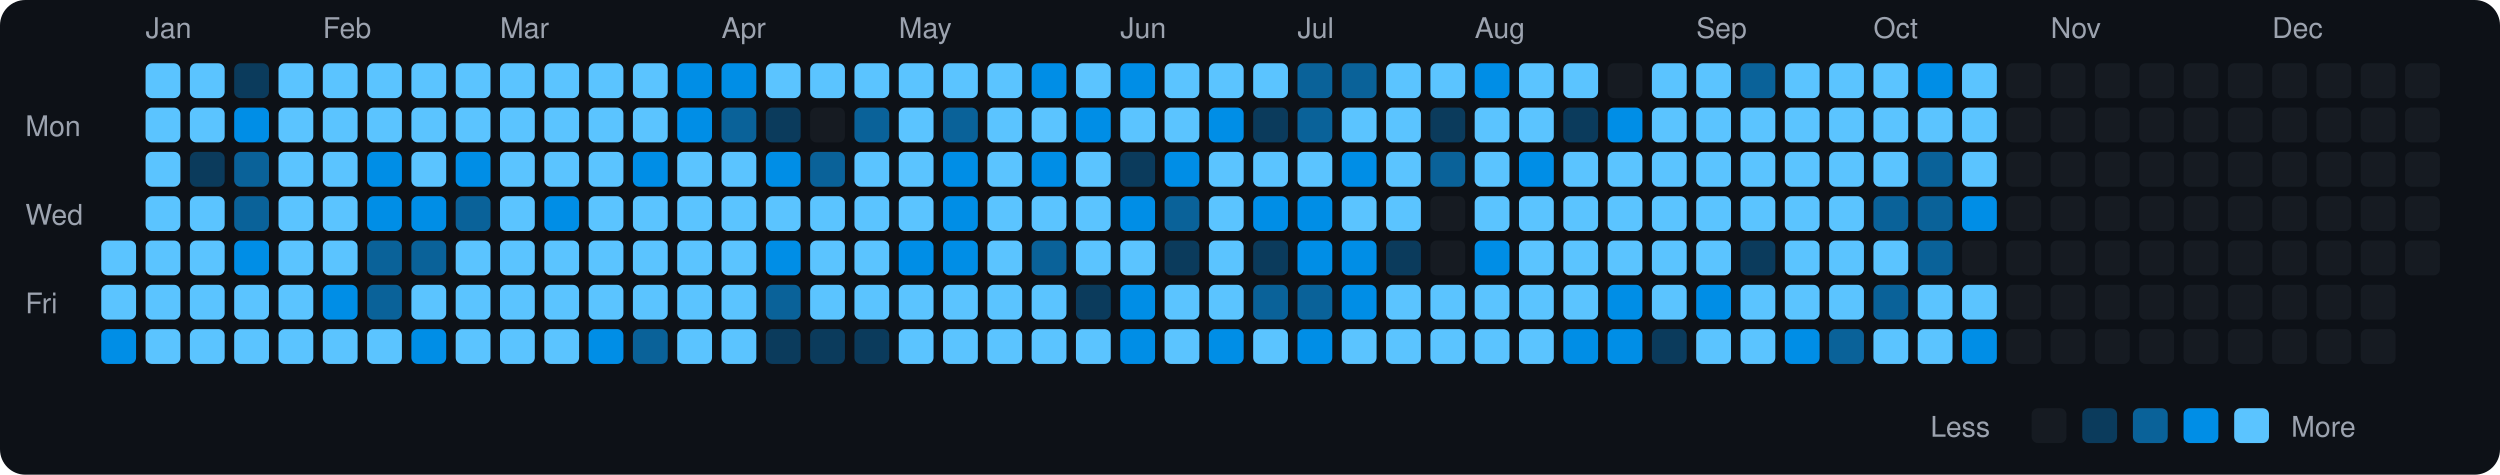
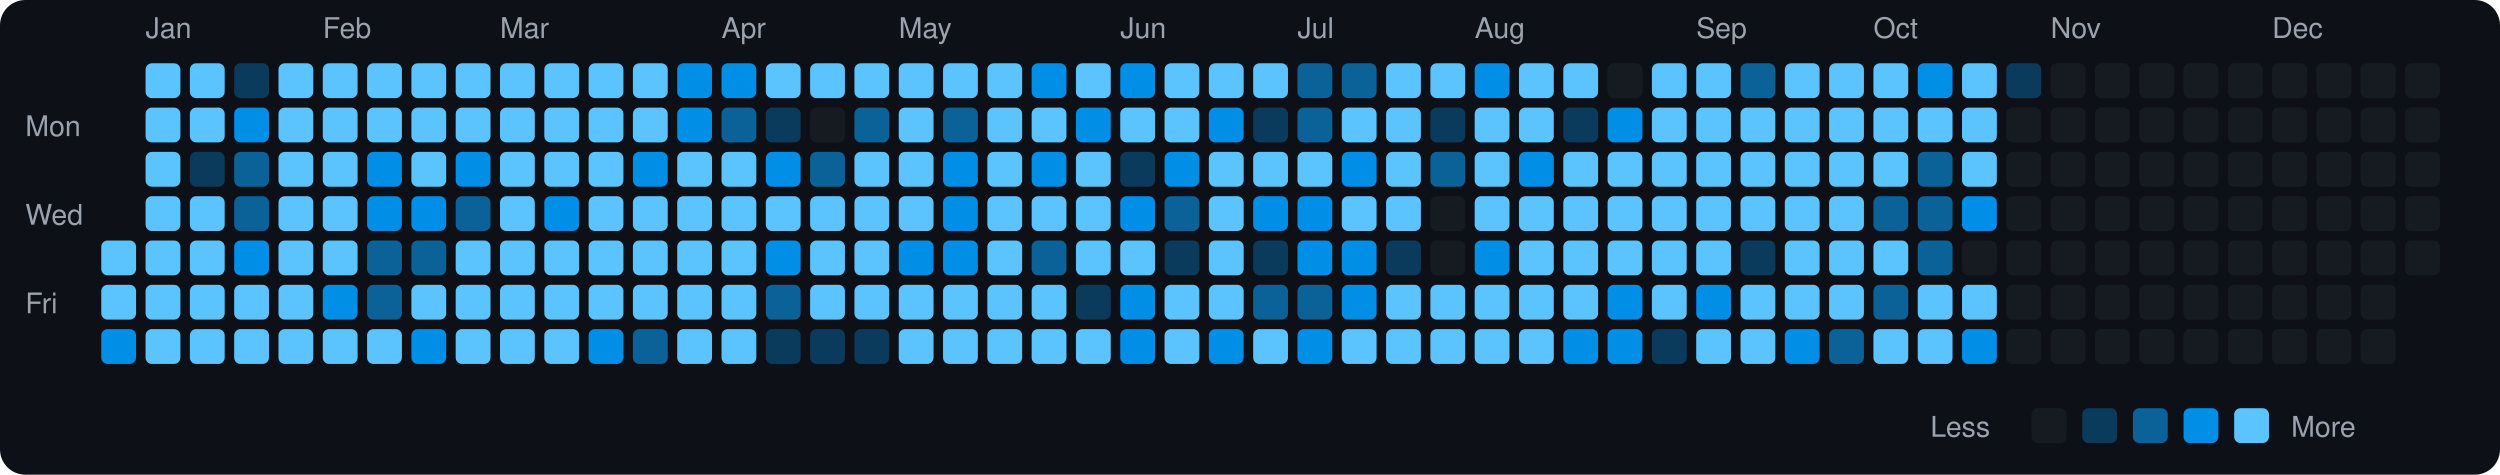
<svg xmlns="http://www.w3.org/2000/svg" viewBox="0 0 790 150" width="790" height="150">
  <rect width="790" height="150" fill="#0d1117" rx="8" ry="8" />
  <text x="8" y="43" fill="#9ca3af" font-size="9" font-family="-apple-system, BlinkMacSystemFont, 'Segoe UI', Helvetica, Arial, sans-serif">Mon</text>
  <text x="8" y="71" fill="#9ca3af" font-size="9" font-family="-apple-system, BlinkMacSystemFont, 'Segoe UI', Helvetica, Arial, sans-serif">Wed</text>
  <text x="8" y="99" fill="#9ca3af" font-size="9" font-family="-apple-system, BlinkMacSystemFont, 'Segoe UI', Helvetica, Arial, sans-serif">Fri</text>
  <rect x="32" y="76" width="11" height="11" rx="2" ry="2" fill="#5bc4ff">
    </rect>
  <rect x="32" y="90" width="11" height="11" rx="2" ry="2" fill="#5bc4ff">
    </rect>
  <rect x="32" y="104" width="11" height="11" rx="2" ry="2" fill="#008ee6">
    </rect>
  <text x="46" y="12" fill="#9ca3af" font-size="9" font-family="-apple-system, BlinkMacSystemFont, 'Segoe UI', Helvetica, Arial, sans-serif">Jan</text>
  <rect x="46" y="20" width="11" height="11" rx="2" ry="2" fill="#5bc4ff">
    </rect>
  <rect x="46" y="34" width="11" height="11" rx="2" ry="2" fill="#5bc4ff">
    </rect>
  <rect x="46" y="48" width="11" height="11" rx="2" ry="2" fill="#5bc4ff">
    </rect>
  <rect x="46" y="62" width="11" height="11" rx="2" ry="2" fill="#5bc4ff">
    </rect>
  <rect x="46" y="76" width="11" height="11" rx="2" ry="2" fill="#5bc4ff">
    </rect>
  <rect x="46" y="90" width="11" height="11" rx="2" ry="2" fill="#5bc4ff">
    </rect>
  <rect x="46" y="104" width="11" height="11" rx="2" ry="2" fill="#5bc4ff">
    </rect>
  <rect x="60" y="20" width="11" height="11" rx="2" ry="2" fill="#5bc4ff">
    </rect>
  <rect x="60" y="34" width="11" height="11" rx="2" ry="2" fill="#5bc4ff">
    </rect>
  <rect x="60" y="48" width="11" height="11" rx="2" ry="2" fill="#0b3b5c">
    </rect>
  <rect x="60" y="62" width="11" height="11" rx="2" ry="2" fill="#5bc4ff">
    </rect>
  <rect x="60" y="76" width="11" height="11" rx="2" ry="2" fill="#5bc4ff">
    </rect>
  <rect x="60" y="90" width="11" height="11" rx="2" ry="2" fill="#5bc4ff">
    </rect>
  <rect x="60" y="104" width="11" height="11" rx="2" ry="2" fill="#5bc4ff">
    </rect>
  <rect x="74" y="20" width="11" height="11" rx="2" ry="2" fill="#0b3b5c">
    </rect>
  <rect x="74" y="34" width="11" height="11" rx="2" ry="2" fill="#008ee6">
    </rect>
  <rect x="74" y="48" width="11" height="11" rx="2" ry="2" fill="#0a6299">
    </rect>
  <rect x="74" y="62" width="11" height="11" rx="2" ry="2" fill="#0a6299">
    </rect>
  <rect x="74" y="76" width="11" height="11" rx="2" ry="2" fill="#008ee6">
    </rect>
  <rect x="74" y="90" width="11" height="11" rx="2" ry="2" fill="#5bc4ff">
    </rect>
  <rect x="74" y="104" width="11" height="11" rx="2" ry="2" fill="#5bc4ff">
    </rect>
  <rect x="88" y="20" width="11" height="11" rx="2" ry="2" fill="#5bc4ff">
    </rect>
  <rect x="88" y="34" width="11" height="11" rx="2" ry="2" fill="#5bc4ff">
    </rect>
  <rect x="88" y="48" width="11" height="11" rx="2" ry="2" fill="#5bc4ff">
    </rect>
  <rect x="88" y="62" width="11" height="11" rx="2" ry="2" fill="#5bc4ff">
    </rect>
  <rect x="88" y="76" width="11" height="11" rx="2" ry="2" fill="#5bc4ff">
    </rect>
  <rect x="88" y="90" width="11" height="11" rx="2" ry="2" fill="#5bc4ff">
    </rect>
  <rect x="88" y="104" width="11" height="11" rx="2" ry="2" fill="#5bc4ff">
    </rect>
  <text x="102" y="12" fill="#9ca3af" font-size="9" font-family="-apple-system, BlinkMacSystemFont, 'Segoe UI', Helvetica, Arial, sans-serif">Feb</text>
  <rect x="102" y="20" width="11" height="11" rx="2" ry="2" fill="#5bc4ff">
    </rect>
  <rect x="102" y="34" width="11" height="11" rx="2" ry="2" fill="#5bc4ff">
    </rect>
  <rect x="102" y="48" width="11" height="11" rx="2" ry="2" fill="#5bc4ff">
    </rect>
  <rect x="102" y="62" width="11" height="11" rx="2" ry="2" fill="#5bc4ff">
    </rect>
  <rect x="102" y="76" width="11" height="11" rx="2" ry="2" fill="#5bc4ff">
    </rect>
  <rect x="102" y="90" width="11" height="11" rx="2" ry="2" fill="#008ee6">
    </rect>
  <rect x="102" y="104" width="11" height="11" rx="2" ry="2" fill="#5bc4ff">
    </rect>
  <rect x="116" y="20" width="11" height="11" rx="2" ry="2" fill="#5bc4ff">
    </rect>
  <rect x="116" y="34" width="11" height="11" rx="2" ry="2" fill="#5bc4ff">
    </rect>
  <rect x="116" y="48" width="11" height="11" rx="2" ry="2" fill="#008ee6">
    </rect>
  <rect x="116" y="62" width="11" height="11" rx="2" ry="2" fill="#008ee6">
    </rect>
  <rect x="116" y="76" width="11" height="11" rx="2" ry="2" fill="#0a6299">
    </rect>
  <rect x="116" y="90" width="11" height="11" rx="2" ry="2" fill="#0a6299">
    </rect>
  <rect x="116" y="104" width="11" height="11" rx="2" ry="2" fill="#5bc4ff">
    </rect>
  <rect x="130" y="20" width="11" height="11" rx="2" ry="2" fill="#5bc4ff">
    </rect>
  <rect x="130" y="34" width="11" height="11" rx="2" ry="2" fill="#5bc4ff">
    </rect>
  <rect x="130" y="48" width="11" height="11" rx="2" ry="2" fill="#5bc4ff">
    </rect>
  <rect x="130" y="62" width="11" height="11" rx="2" ry="2" fill="#008ee6">
    </rect>
  <rect x="130" y="76" width="11" height="11" rx="2" ry="2" fill="#0a6299">
    </rect>
  <rect x="130" y="90" width="11" height="11" rx="2" ry="2" fill="#5bc4ff">
    </rect>
  <rect x="130" y="104" width="11" height="11" rx="2" ry="2" fill="#008ee6">
    </rect>
  <rect x="144" y="20" width="11" height="11" rx="2" ry="2" fill="#5bc4ff">
    </rect>
  <rect x="144" y="34" width="11" height="11" rx="2" ry="2" fill="#5bc4ff">
    </rect>
  <rect x="144" y="48" width="11" height="11" rx="2" ry="2" fill="#008ee6">
    </rect>
  <rect x="144" y="62" width="11" height="11" rx="2" ry="2" fill="#0a6299">
    </rect>
  <rect x="144" y="76" width="11" height="11" rx="2" ry="2" fill="#5bc4ff">
    </rect>
  <rect x="144" y="90" width="11" height="11" rx="2" ry="2" fill="#5bc4ff">
    </rect>
  <rect x="144" y="104" width="11" height="11" rx="2" ry="2" fill="#5bc4ff">
    </rect>
  <text x="158" y="12" fill="#9ca3af" font-size="9" font-family="-apple-system, BlinkMacSystemFont, 'Segoe UI', Helvetica, Arial, sans-serif">Mar</text>
  <rect x="158" y="20" width="11" height="11" rx="2" ry="2" fill="#5bc4ff">
    </rect>
  <rect x="158" y="34" width="11" height="11" rx="2" ry="2" fill="#5bc4ff">
    </rect>
  <rect x="158" y="48" width="11" height="11" rx="2" ry="2" fill="#5bc4ff">
    </rect>
  <rect x="158" y="62" width="11" height="11" rx="2" ry="2" fill="#5bc4ff">
    </rect>
  <rect x="158" y="76" width="11" height="11" rx="2" ry="2" fill="#5bc4ff">
    </rect>
  <rect x="158" y="90" width="11" height="11" rx="2" ry="2" fill="#5bc4ff">
    </rect>
  <rect x="158" y="104" width="11" height="11" rx="2" ry="2" fill="#5bc4ff">
    </rect>
  <rect x="172" y="20" width="11" height="11" rx="2" ry="2" fill="#5bc4ff">
    </rect>
  <rect x="172" y="34" width="11" height="11" rx="2" ry="2" fill="#5bc4ff">
    </rect>
  <rect x="172" y="48" width="11" height="11" rx="2" ry="2" fill="#5bc4ff">
    </rect>
  <rect x="172" y="62" width="11" height="11" rx="2" ry="2" fill="#008ee6">
    </rect>
  <rect x="172" y="76" width="11" height="11" rx="2" ry="2" fill="#5bc4ff">
    </rect>
  <rect x="172" y="90" width="11" height="11" rx="2" ry="2" fill="#5bc4ff">
    </rect>
  <rect x="172" y="104" width="11" height="11" rx="2" ry="2" fill="#5bc4ff">
    </rect>
  <rect x="186" y="20" width="11" height="11" rx="2" ry="2" fill="#5bc4ff">
    </rect>
  <rect x="186" y="34" width="11" height="11" rx="2" ry="2" fill="#5bc4ff">
    </rect>
  <rect x="186" y="48" width="11" height="11" rx="2" ry="2" fill="#5bc4ff">
    </rect>
  <rect x="186" y="62" width="11" height="11" rx="2" ry="2" fill="#5bc4ff">
    </rect>
  <rect x="186" y="76" width="11" height="11" rx="2" ry="2" fill="#5bc4ff">
    </rect>
  <rect x="186" y="90" width="11" height="11" rx="2" ry="2" fill="#5bc4ff">
    </rect>
  <rect x="186" y="104" width="11" height="11" rx="2" ry="2" fill="#008ee6">
    </rect>
  <rect x="200" y="20" width="11" height="11" rx="2" ry="2" fill="#5bc4ff">
    </rect>
  <rect x="200" y="34" width="11" height="11" rx="2" ry="2" fill="#5bc4ff">
    </rect>
  <rect x="200" y="48" width="11" height="11" rx="2" ry="2" fill="#008ee6">
    </rect>
  <rect x="200" y="62" width="11" height="11" rx="2" ry="2" fill="#5bc4ff">
    </rect>
  <rect x="200" y="76" width="11" height="11" rx="2" ry="2" fill="#5bc4ff">
    </rect>
  <rect x="200" y="90" width="11" height="11" rx="2" ry="2" fill="#5bc4ff">
    </rect>
  <rect x="200" y="104" width="11" height="11" rx="2" ry="2" fill="#0a6299">
    </rect>
  <rect x="214" y="20" width="11" height="11" rx="2" ry="2" fill="#008ee6">
    </rect>
  <rect x="214" y="34" width="11" height="11" rx="2" ry="2" fill="#008ee6">
    </rect>
  <rect x="214" y="48" width="11" height="11" rx="2" ry="2" fill="#5bc4ff">
    </rect>
  <rect x="214" y="62" width="11" height="11" rx="2" ry="2" fill="#5bc4ff">
    </rect>
  <rect x="214" y="76" width="11" height="11" rx="2" ry="2" fill="#5bc4ff">
    </rect>
  <rect x="214" y="90" width="11" height="11" rx="2" ry="2" fill="#5bc4ff">
    </rect>
  <rect x="214" y="104" width="11" height="11" rx="2" ry="2" fill="#5bc4ff">
    </rect>
  <text x="228" y="12" fill="#9ca3af" font-size="9" font-family="-apple-system, BlinkMacSystemFont, 'Segoe UI', Helvetica, Arial, sans-serif">Apr</text>
  <rect x="228" y="20" width="11" height="11" rx="2" ry="2" fill="#008ee6">
    </rect>
  <rect x="228" y="34" width="11" height="11" rx="2" ry="2" fill="#0a6299">
    </rect>
  <rect x="228" y="48" width="11" height="11" rx="2" ry="2" fill="#5bc4ff">
    </rect>
  <rect x="228" y="62" width="11" height="11" rx="2" ry="2" fill="#5bc4ff">
    </rect>
  <rect x="228" y="76" width="11" height="11" rx="2" ry="2" fill="#5bc4ff">
    </rect>
  <rect x="228" y="90" width="11" height="11" rx="2" ry="2" fill="#5bc4ff">
    </rect>
  <rect x="228" y="104" width="11" height="11" rx="2" ry="2" fill="#5bc4ff">
    </rect>
  <rect x="242" y="20" width="11" height="11" rx="2" ry="2" fill="#5bc4ff">
    </rect>
  <rect x="242" y="34" width="11" height="11" rx="2" ry="2" fill="#0b3b5c">
    </rect>
  <rect x="242" y="48" width="11" height="11" rx="2" ry="2" fill="#008ee6">
    </rect>
  <rect x="242" y="62" width="11" height="11" rx="2" ry="2" fill="#5bc4ff">
    </rect>
  <rect x="242" y="76" width="11" height="11" rx="2" ry="2" fill="#008ee6">
    </rect>
  <rect x="242" y="90" width="11" height="11" rx="2" ry="2" fill="#0a6299">
    </rect>
  <rect x="242" y="104" width="11" height="11" rx="2" ry="2" fill="#0b3b5c">
    </rect>
  <rect x="256" y="20" width="11" height="11" rx="2" ry="2" fill="#5bc4ff">
    </rect>
  <rect x="256" y="34" width="11" height="11" rx="2" ry="2" fill="#161b22">
    </rect>
  <rect x="256" y="48" width="11" height="11" rx="2" ry="2" fill="#0a6299">
    </rect>
  <rect x="256" y="62" width="11" height="11" rx="2" ry="2" fill="#5bc4ff">
    </rect>
  <rect x="256" y="76" width="11" height="11" rx="2" ry="2" fill="#5bc4ff">
    </rect>
  <rect x="256" y="90" width="11" height="11" rx="2" ry="2" fill="#5bc4ff">
    </rect>
  <rect x="256" y="104" width="11" height="11" rx="2" ry="2" fill="#0b3b5c">
    </rect>
  <rect x="270" y="20" width="11" height="11" rx="2" ry="2" fill="#5bc4ff">
    </rect>
  <rect x="270" y="34" width="11" height="11" rx="2" ry="2" fill="#0a6299">
    </rect>
  <rect x="270" y="48" width="11" height="11" rx="2" ry="2" fill="#5bc4ff">
    </rect>
  <rect x="270" y="62" width="11" height="11" rx="2" ry="2" fill="#5bc4ff">
    </rect>
  <rect x="270" y="76" width="11" height="11" rx="2" ry="2" fill="#5bc4ff">
    </rect>
  <rect x="270" y="90" width="11" height="11" rx="2" ry="2" fill="#5bc4ff">
    </rect>
  <rect x="270" y="104" width="11" height="11" rx="2" ry="2" fill="#0b3b5c">
    </rect>
  <text x="284" y="12" fill="#9ca3af" font-size="9" font-family="-apple-system, BlinkMacSystemFont, 'Segoe UI', Helvetica, Arial, sans-serif">May</text>
  <rect x="284" y="20" width="11" height="11" rx="2" ry="2" fill="#5bc4ff">
    </rect>
  <rect x="284" y="34" width="11" height="11" rx="2" ry="2" fill="#5bc4ff">
    </rect>
  <rect x="284" y="48" width="11" height="11" rx="2" ry="2" fill="#5bc4ff">
    </rect>
  <rect x="284" y="62" width="11" height="11" rx="2" ry="2" fill="#5bc4ff">
    </rect>
  <rect x="284" y="76" width="11" height="11" rx="2" ry="2" fill="#008ee6">
    </rect>
  <rect x="284" y="90" width="11" height="11" rx="2" ry="2" fill="#5bc4ff">
    </rect>
  <rect x="284" y="104" width="11" height="11" rx="2" ry="2" fill="#5bc4ff">
    </rect>
  <rect x="298" y="20" width="11" height="11" rx="2" ry="2" fill="#5bc4ff">
    </rect>
  <rect x="298" y="34" width="11" height="11" rx="2" ry="2" fill="#0a6299">
    </rect>
  <rect x="298" y="48" width="11" height="11" rx="2" ry="2" fill="#008ee6">
    </rect>
  <rect x="298" y="62" width="11" height="11" rx="2" ry="2" fill="#008ee6">
    </rect>
  <rect x="298" y="76" width="11" height="11" rx="2" ry="2" fill="#008ee6">
    </rect>
  <rect x="298" y="90" width="11" height="11" rx="2" ry="2" fill="#5bc4ff">
    </rect>
  <rect x="298" y="104" width="11" height="11" rx="2" ry="2" fill="#5bc4ff">
    </rect>
  <rect x="312" y="20" width="11" height="11" rx="2" ry="2" fill="#5bc4ff">
    </rect>
  <rect x="312" y="34" width="11" height="11" rx="2" ry="2" fill="#5bc4ff">
    </rect>
  <rect x="312" y="48" width="11" height="11" rx="2" ry="2" fill="#5bc4ff">
    </rect>
  <rect x="312" y="62" width="11" height="11" rx="2" ry="2" fill="#5bc4ff">
    </rect>
  <rect x="312" y="76" width="11" height="11" rx="2" ry="2" fill="#5bc4ff">
    </rect>
  <rect x="312" y="90" width="11" height="11" rx="2" ry="2" fill="#5bc4ff">
    </rect>
  <rect x="312" y="104" width="11" height="11" rx="2" ry="2" fill="#5bc4ff">
    </rect>
  <rect x="326" y="20" width="11" height="11" rx="2" ry="2" fill="#008ee6">
    </rect>
  <rect x="326" y="34" width="11" height="11" rx="2" ry="2" fill="#5bc4ff">
    </rect>
  <rect x="326" y="48" width="11" height="11" rx="2" ry="2" fill="#008ee6">
    </rect>
  <rect x="326" y="62" width="11" height="11" rx="2" ry="2" fill="#5bc4ff">
    </rect>
  <rect x="326" y="76" width="11" height="11" rx="2" ry="2" fill="#0a6299">
    </rect>
  <rect x="326" y="90" width="11" height="11" rx="2" ry="2" fill="#5bc4ff">
    </rect>
  <rect x="326" y="104" width="11" height="11" rx="2" ry="2" fill="#5bc4ff">
    </rect>
  <rect x="340" y="20" width="11" height="11" rx="2" ry="2" fill="#5bc4ff">
    </rect>
  <rect x="340" y="34" width="11" height="11" rx="2" ry="2" fill="#008ee6">
    </rect>
  <rect x="340" y="48" width="11" height="11" rx="2" ry="2" fill="#5bc4ff">
    </rect>
  <rect x="340" y="62" width="11" height="11" rx="2" ry="2" fill="#5bc4ff">
    </rect>
  <rect x="340" y="76" width="11" height="11" rx="2" ry="2" fill="#5bc4ff">
    </rect>
  <rect x="340" y="90" width="11" height="11" rx="2" ry="2" fill="#0b3b5c">
    </rect>
  <rect x="340" y="104" width="11" height="11" rx="2" ry="2" fill="#5bc4ff">
    </rect>
  <text x="354" y="12" fill="#9ca3af" font-size="9" font-family="-apple-system, BlinkMacSystemFont, 'Segoe UI', Helvetica, Arial, sans-serif">Jun</text>
  <rect x="354" y="20" width="11" height="11" rx="2" ry="2" fill="#008ee6">
    </rect>
  <rect x="354" y="34" width="11" height="11" rx="2" ry="2" fill="#5bc4ff">
    </rect>
  <rect x="354" y="48" width="11" height="11" rx="2" ry="2" fill="#0b3b5c">
    </rect>
  <rect x="354" y="62" width="11" height="11" rx="2" ry="2" fill="#008ee6">
    </rect>
  <rect x="354" y="76" width="11" height="11" rx="2" ry="2" fill="#5bc4ff">
    </rect>
  <rect x="354" y="90" width="11" height="11" rx="2" ry="2" fill="#008ee6">
    </rect>
  <rect x="354" y="104" width="11" height="11" rx="2" ry="2" fill="#008ee6">
    </rect>
  <rect x="368" y="20" width="11" height="11" rx="2" ry="2" fill="#5bc4ff">
    </rect>
  <rect x="368" y="34" width="11" height="11" rx="2" ry="2" fill="#5bc4ff">
    </rect>
  <rect x="368" y="48" width="11" height="11" rx="2" ry="2" fill="#008ee6">
    </rect>
  <rect x="368" y="62" width="11" height="11" rx="2" ry="2" fill="#0a6299">
    </rect>
  <rect x="368" y="76" width="11" height="11" rx="2" ry="2" fill="#0b3b5c">
    </rect>
  <rect x="368" y="90" width="11" height="11" rx="2" ry="2" fill="#5bc4ff">
    </rect>
  <rect x="368" y="104" width="11" height="11" rx="2" ry="2" fill="#5bc4ff">
    </rect>
  <rect x="382" y="20" width="11" height="11" rx="2" ry="2" fill="#5bc4ff">
    </rect>
  <rect x="382" y="34" width="11" height="11" rx="2" ry="2" fill="#008ee6">
    </rect>
  <rect x="382" y="48" width="11" height="11" rx="2" ry="2" fill="#5bc4ff">
    </rect>
  <rect x="382" y="62" width="11" height="11" rx="2" ry="2" fill="#5bc4ff">
    </rect>
  <rect x="382" y="76" width="11" height="11" rx="2" ry="2" fill="#5bc4ff">
    </rect>
  <rect x="382" y="90" width="11" height="11" rx="2" ry="2" fill="#5bc4ff">
    </rect>
  <rect x="382" y="104" width="11" height="11" rx="2" ry="2" fill="#008ee6">
    </rect>
  <rect x="396" y="20" width="11" height="11" rx="2" ry="2" fill="#5bc4ff">
    </rect>
  <rect x="396" y="34" width="11" height="11" rx="2" ry="2" fill="#0b3b5c">
    </rect>
  <rect x="396" y="48" width="11" height="11" rx="2" ry="2" fill="#5bc4ff">
    </rect>
  <rect x="396" y="62" width="11" height="11" rx="2" ry="2" fill="#008ee6">
    </rect>
  <rect x="396" y="76" width="11" height="11" rx="2" ry="2" fill="#0b3b5c">
    </rect>
  <rect x="396" y="90" width="11" height="11" rx="2" ry="2" fill="#0a6299">
    </rect>
  <rect x="396" y="104" width="11" height="11" rx="2" ry="2" fill="#5bc4ff">
    </rect>
  <text x="410" y="12" fill="#9ca3af" font-size="9" font-family="-apple-system, BlinkMacSystemFont, 'Segoe UI', Helvetica, Arial, sans-serif">Jul</text>
  <rect x="410" y="20" width="11" height="11" rx="2" ry="2" fill="#0a6299">
    </rect>
  <rect x="410" y="34" width="11" height="11" rx="2" ry="2" fill="#0a6299">
    </rect>
  <rect x="410" y="48" width="11" height="11" rx="2" ry="2" fill="#5bc4ff">
    </rect>
  <rect x="410" y="62" width="11" height="11" rx="2" ry="2" fill="#008ee6">
    </rect>
  <rect x="410" y="76" width="11" height="11" rx="2" ry="2" fill="#008ee6">
    </rect>
  <rect x="410" y="90" width="11" height="11" rx="2" ry="2" fill="#0a6299">
    </rect>
  <rect x="410" y="104" width="11" height="11" rx="2" ry="2" fill="#008ee6">
    </rect>
  <rect x="424" y="20" width="11" height="11" rx="2" ry="2" fill="#0a6299">
    </rect>
  <rect x="424" y="34" width="11" height="11" rx="2" ry="2" fill="#5bc4ff">
    </rect>
  <rect x="424" y="48" width="11" height="11" rx="2" ry="2" fill="#008ee6">
    </rect>
  <rect x="424" y="62" width="11" height="11" rx="2" ry="2" fill="#5bc4ff">
    </rect>
  <rect x="424" y="76" width="11" height="11" rx="2" ry="2" fill="#008ee6">
    </rect>
  <rect x="424" y="90" width="11" height="11" rx="2" ry="2" fill="#008ee6">
    </rect>
  <rect x="424" y="104" width="11" height="11" rx="2" ry="2" fill="#5bc4ff">
    </rect>
  <rect x="438" y="20" width="11" height="11" rx="2" ry="2" fill="#5bc4ff">
    </rect>
  <rect x="438" y="34" width="11" height="11" rx="2" ry="2" fill="#5bc4ff">
    </rect>
  <rect x="438" y="48" width="11" height="11" rx="2" ry="2" fill="#5bc4ff">
    </rect>
  <rect x="438" y="62" width="11" height="11" rx="2" ry="2" fill="#5bc4ff">
    </rect>
  <rect x="438" y="76" width="11" height="11" rx="2" ry="2" fill="#0b3b5c">
    </rect>
  <rect x="438" y="90" width="11" height="11" rx="2" ry="2" fill="#5bc4ff">
    </rect>
  <rect x="438" y="104" width="11" height="11" rx="2" ry="2" fill="#5bc4ff">
    </rect>
  <rect x="452" y="20" width="11" height="11" rx="2" ry="2" fill="#5bc4ff">
    </rect>
  <rect x="452" y="34" width="11" height="11" rx="2" ry="2" fill="#0b3b5c">
    </rect>
  <rect x="452" y="48" width="11" height="11" rx="2" ry="2" fill="#0a6299">
    </rect>
  <rect x="452" y="62" width="11" height="11" rx="2" ry="2" fill="#161b22">
    </rect>
  <rect x="452" y="76" width="11" height="11" rx="2" ry="2" fill="#161b22">
    </rect>
  <rect x="452" y="90" width="11" height="11" rx="2" ry="2" fill="#5bc4ff">
    </rect>
  <rect x="452" y="104" width="11" height="11" rx="2" ry="2" fill="#5bc4ff">
    </rect>
  <text x="466" y="12" fill="#9ca3af" font-size="9" font-family="-apple-system, BlinkMacSystemFont, 'Segoe UI', Helvetica, Arial, sans-serif">Aug</text>
  <rect x="466" y="20" width="11" height="11" rx="2" ry="2" fill="#008ee6">
    </rect>
  <rect x="466" y="34" width="11" height="11" rx="2" ry="2" fill="#5bc4ff">
    </rect>
  <rect x="466" y="48" width="11" height="11" rx="2" ry="2" fill="#5bc4ff">
    </rect>
  <rect x="466" y="62" width="11" height="11" rx="2" ry="2" fill="#5bc4ff">
    </rect>
  <rect x="466" y="76" width="11" height="11" rx="2" ry="2" fill="#008ee6">
    </rect>
  <rect x="466" y="90" width="11" height="11" rx="2" ry="2" fill="#5bc4ff">
    </rect>
  <rect x="466" y="104" width="11" height="11" rx="2" ry="2" fill="#5bc4ff">
    </rect>
  <rect x="480" y="20" width="11" height="11" rx="2" ry="2" fill="#5bc4ff">
    </rect>
  <rect x="480" y="34" width="11" height="11" rx="2" ry="2" fill="#5bc4ff">
    </rect>
  <rect x="480" y="48" width="11" height="11" rx="2" ry="2" fill="#008ee6">
    </rect>
  <rect x="480" y="62" width="11" height="11" rx="2" ry="2" fill="#5bc4ff">
    </rect>
  <rect x="480" y="76" width="11" height="11" rx="2" ry="2" fill="#5bc4ff">
    </rect>
  <rect x="480" y="90" width="11" height="11" rx="2" ry="2" fill="#5bc4ff">
    </rect>
  <rect x="480" y="104" width="11" height="11" rx="2" ry="2" fill="#5bc4ff">
    </rect>
  <rect x="494" y="20" width="11" height="11" rx="2" ry="2" fill="#5bc4ff">
    </rect>
  <rect x="494" y="34" width="11" height="11" rx="2" ry="2" fill="#0b3b5c">
    </rect>
  <rect x="494" y="48" width="11" height="11" rx="2" ry="2" fill="#5bc4ff">
    </rect>
  <rect x="494" y="62" width="11" height="11" rx="2" ry="2" fill="#5bc4ff">
    </rect>
  <rect x="494" y="76" width="11" height="11" rx="2" ry="2" fill="#5bc4ff">
    </rect>
  <rect x="494" y="90" width="11" height="11" rx="2" ry="2" fill="#5bc4ff">
    </rect>
  <rect x="494" y="104" width="11" height="11" rx="2" ry="2" fill="#008ee6">
    </rect>
  <rect x="508" y="20" width="11" height="11" rx="2" ry="2" fill="#161b22">
    </rect>
  <rect x="508" y="34" width="11" height="11" rx="2" ry="2" fill="#008ee6">
    </rect>
  <rect x="508" y="48" width="11" height="11" rx="2" ry="2" fill="#5bc4ff">
    </rect>
  <rect x="508" y="62" width="11" height="11" rx="2" ry="2" fill="#5bc4ff">
    </rect>
  <rect x="508" y="76" width="11" height="11" rx="2" ry="2" fill="#5bc4ff">
    </rect>
  <rect x="508" y="90" width="11" height="11" rx="2" ry="2" fill="#008ee6">
    </rect>
  <rect x="508" y="104" width="11" height="11" rx="2" ry="2" fill="#008ee6">
    </rect>
  <rect x="522" y="20" width="11" height="11" rx="2" ry="2" fill="#5bc4ff">
    </rect>
  <rect x="522" y="34" width="11" height="11" rx="2" ry="2" fill="#5bc4ff">
    </rect>
  <rect x="522" y="48" width="11" height="11" rx="2" ry="2" fill="#5bc4ff">
    </rect>
  <rect x="522" y="62" width="11" height="11" rx="2" ry="2" fill="#5bc4ff">
    </rect>
  <rect x="522" y="76" width="11" height="11" rx="2" ry="2" fill="#5bc4ff">
    </rect>
  <rect x="522" y="90" width="11" height="11" rx="2" ry="2" fill="#5bc4ff">
    </rect>
  <rect x="522" y="104" width="11" height="11" rx="2" ry="2" fill="#0b3b5c">
    </rect>
  <text x="536" y="12" fill="#9ca3af" font-size="9" font-family="-apple-system, BlinkMacSystemFont, 'Segoe UI', Helvetica, Arial, sans-serif">Sep</text>
  <rect x="536" y="20" width="11" height="11" rx="2" ry="2" fill="#5bc4ff">
    </rect>
  <rect x="536" y="34" width="11" height="11" rx="2" ry="2" fill="#5bc4ff">
    </rect>
  <rect x="536" y="48" width="11" height="11" rx="2" ry="2" fill="#5bc4ff">
    </rect>
  <rect x="536" y="62" width="11" height="11" rx="2" ry="2" fill="#5bc4ff">
    </rect>
  <rect x="536" y="76" width="11" height="11" rx="2" ry="2" fill="#5bc4ff">
    </rect>
  <rect x="536" y="90" width="11" height="11" rx="2" ry="2" fill="#008ee6">
    </rect>
  <rect x="536" y="104" width="11" height="11" rx="2" ry="2" fill="#5bc4ff">
    </rect>
  <rect x="550" y="20" width="11" height="11" rx="2" ry="2" fill="#0a6299">
    </rect>
  <rect x="550" y="34" width="11" height="11" rx="2" ry="2" fill="#5bc4ff">
    </rect>
  <rect x="550" y="48" width="11" height="11" rx="2" ry="2" fill="#5bc4ff">
    </rect>
  <rect x="550" y="62" width="11" height="11" rx="2" ry="2" fill="#5bc4ff">
    </rect>
  <rect x="550" y="76" width="11" height="11" rx="2" ry="2" fill="#0b3b5c">
    </rect>
  <rect x="550" y="90" width="11" height="11" rx="2" ry="2" fill="#5bc4ff">
    </rect>
  <rect x="550" y="104" width="11" height="11" rx="2" ry="2" fill="#5bc4ff">
    </rect>
  <rect x="564" y="20" width="11" height="11" rx="2" ry="2" fill="#5bc4ff">
    </rect>
  <rect x="564" y="34" width="11" height="11" rx="2" ry="2" fill="#5bc4ff">
    </rect>
  <rect x="564" y="48" width="11" height="11" rx="2" ry="2" fill="#5bc4ff">
    </rect>
  <rect x="564" y="62" width="11" height="11" rx="2" ry="2" fill="#5bc4ff">
    </rect>
  <rect x="564" y="76" width="11" height="11" rx="2" ry="2" fill="#5bc4ff">
    </rect>
  <rect x="564" y="90" width="11" height="11" rx="2" ry="2" fill="#5bc4ff">
    </rect>
  <rect x="564" y="104" width="11" height="11" rx="2" ry="2" fill="#008ee6">
    </rect>
  <rect x="578" y="20" width="11" height="11" rx="2" ry="2" fill="#5bc4ff">
    </rect>
  <rect x="578" y="34" width="11" height="11" rx="2" ry="2" fill="#5bc4ff">
    </rect>
  <rect x="578" y="48" width="11" height="11" rx="2" ry="2" fill="#5bc4ff">
    </rect>
  <rect x="578" y="62" width="11" height="11" rx="2" ry="2" fill="#5bc4ff">
    </rect>
  <rect x="578" y="76" width="11" height="11" rx="2" ry="2" fill="#5bc4ff">
    </rect>
  <rect x="578" y="90" width="11" height="11" rx="2" ry="2" fill="#5bc4ff">
    </rect>
  <rect x="578" y="104" width="11" height="11" rx="2" ry="2" fill="#0a6299">
    </rect>
  <text x="592" y="12" fill="#9ca3af" font-size="9" font-family="-apple-system, BlinkMacSystemFont, 'Segoe UI', Helvetica, Arial, sans-serif">Oct</text>
  <rect x="592" y="20" width="11" height="11" rx="2" ry="2" fill="#5bc4ff">
    </rect>
  <rect x="592" y="34" width="11" height="11" rx="2" ry="2" fill="#5bc4ff">
    </rect>
  <rect x="592" y="48" width="11" height="11" rx="2" ry="2" fill="#5bc4ff">
    </rect>
  <rect x="592" y="62" width="11" height="11" rx="2" ry="2" fill="#0a6299">
    </rect>
  <rect x="592" y="76" width="11" height="11" rx="2" ry="2" fill="#5bc4ff">
    </rect>
  <rect x="592" y="90" width="11" height="11" rx="2" ry="2" fill="#0a6299">
    </rect>
  <rect x="592" y="104" width="11" height="11" rx="2" ry="2" fill="#5bc4ff">
    </rect>
  <rect x="606" y="20" width="11" height="11" rx="2" ry="2" fill="#008ee6">
    </rect>
  <rect x="606" y="34" width="11" height="11" rx="2" ry="2" fill="#5bc4ff">
    </rect>
  <rect x="606" y="48" width="11" height="11" rx="2" ry="2" fill="#0a6299">
    </rect>
  <rect x="606" y="62" width="11" height="11" rx="2" ry="2" fill="#0a6299">
    </rect>
  <rect x="606" y="76" width="11" height="11" rx="2" ry="2" fill="#0a6299">
    </rect>
  <rect x="606" y="90" width="11" height="11" rx="2" ry="2" fill="#5bc4ff">
    </rect>
  <rect x="606" y="104" width="11" height="11" rx="2" ry="2" fill="#5bc4ff">
    </rect>
  <rect x="620" y="20" width="11" height="11" rx="2" ry="2" fill="#5bc4ff">
    </rect>
  <rect x="620" y="34" width="11" height="11" rx="2" ry="2" fill="#5bc4ff">
    </rect>
  <rect x="620" y="48" width="11" height="11" rx="2" ry="2" fill="#5bc4ff">
    </rect>
  <rect x="620" y="62" width="11" height="11" rx="2" ry="2" fill="#008ee6">
    </rect>
  <rect x="620" y="76" width="11" height="11" rx="2" ry="2" fill="#161b22">
    </rect>
  <rect x="620" y="90" width="11" height="11" rx="2" ry="2" fill="#5bc4ff">
    </rect>
  <rect x="620" y="104" width="11" height="11" rx="2" ry="2" fill="#008ee6">
    </rect>
-   <rect x="634" y="20" width="11" height="11" rx="2" ry="2" fill="#161b22">
+   <rect x="634" y="20" width="11" height="11" rx="2" ry="2" fill="#0b3b5c">
    </rect>
  <rect x="634" y="34" width="11" height="11" rx="2" ry="2" fill="#161b22">
    </rect>
  <rect x="634" y="48" width="11" height="11" rx="2" ry="2" fill="#161b22">
    </rect>
  <rect x="634" y="62" width="11" height="11" rx="2" ry="2" fill="#161b22">
    </rect>
  <rect x="634" y="76" width="11" height="11" rx="2" ry="2" fill="#161b22">
    </rect>
  <rect x="634" y="90" width="11" height="11" rx="2" ry="2" fill="#161b22">
    </rect>
  <rect x="634" y="104" width="11" height="11" rx="2" ry="2" fill="#161b22">
    </rect>
  <text x="648" y="12" fill="#9ca3af" font-size="9" font-family="-apple-system, BlinkMacSystemFont, 'Segoe UI', Helvetica, Arial, sans-serif">Nov</text>
  <rect x="648" y="20" width="11" height="11" rx="2" ry="2" fill="#161b22">
    </rect>
  <rect x="648" y="34" width="11" height="11" rx="2" ry="2" fill="#161b22">
    </rect>
  <rect x="648" y="48" width="11" height="11" rx="2" ry="2" fill="#161b22">
    </rect>
  <rect x="648" y="62" width="11" height="11" rx="2" ry="2" fill="#161b22">
    </rect>
  <rect x="648" y="76" width="11" height="11" rx="2" ry="2" fill="#161b22">
    </rect>
  <rect x="648" y="90" width="11" height="11" rx="2" ry="2" fill="#161b22">
    </rect>
  <rect x="648" y="104" width="11" height="11" rx="2" ry="2" fill="#161b22">
    </rect>
  <rect x="662" y="20" width="11" height="11" rx="2" ry="2" fill="#161b22">
    </rect>
  <rect x="662" y="34" width="11" height="11" rx="2" ry="2" fill="#161b22">
    </rect>
  <rect x="662" y="48" width="11" height="11" rx="2" ry="2" fill="#161b22">
    </rect>
  <rect x="662" y="62" width="11" height="11" rx="2" ry="2" fill="#161b22">
    </rect>
  <rect x="662" y="76" width="11" height="11" rx="2" ry="2" fill="#161b22">
    </rect>
  <rect x="662" y="90" width="11" height="11" rx="2" ry="2" fill="#161b22">
    </rect>
  <rect x="662" y="104" width="11" height="11" rx="2" ry="2" fill="#161b22">
    </rect>
  <rect x="676" y="20" width="11" height="11" rx="2" ry="2" fill="#161b22">
    </rect>
  <rect x="676" y="34" width="11" height="11" rx="2" ry="2" fill="#161b22">
    </rect>
  <rect x="676" y="48" width="11" height="11" rx="2" ry="2" fill="#161b22">
    </rect>
  <rect x="676" y="62" width="11" height="11" rx="2" ry="2" fill="#161b22">
    </rect>
  <rect x="676" y="76" width="11" height="11" rx="2" ry="2" fill="#161b22">
    </rect>
  <rect x="676" y="90" width="11" height="11" rx="2" ry="2" fill="#161b22">
    </rect>
  <rect x="676" y="104" width="11" height="11" rx="2" ry="2" fill="#161b22">
    </rect>
  <rect x="690" y="20" width="11" height="11" rx="2" ry="2" fill="#161b22">
    </rect>
  <rect x="690" y="34" width="11" height="11" rx="2" ry="2" fill="#161b22">
    </rect>
  <rect x="690" y="48" width="11" height="11" rx="2" ry="2" fill="#161b22">
    </rect>
  <rect x="690" y="62" width="11" height="11" rx="2" ry="2" fill="#161b22">
    </rect>
  <rect x="690" y="76" width="11" height="11" rx="2" ry="2" fill="#161b22">
    </rect>
  <rect x="690" y="90" width="11" height="11" rx="2" ry="2" fill="#161b22">
    </rect>
  <rect x="690" y="104" width="11" height="11" rx="2" ry="2" fill="#161b22">
    </rect>
  <rect x="704" y="20" width="11" height="11" rx="2" ry="2" fill="#161b22">
    </rect>
  <rect x="704" y="34" width="11" height="11" rx="2" ry="2" fill="#161b22">
    </rect>
  <rect x="704" y="48" width="11" height="11" rx="2" ry="2" fill="#161b22">
    </rect>
  <rect x="704" y="62" width="11" height="11" rx="2" ry="2" fill="#161b22">
    </rect>
  <rect x="704" y="76" width="11" height="11" rx="2" ry="2" fill="#161b22">
    </rect>
  <rect x="704" y="90" width="11" height="11" rx="2" ry="2" fill="#161b22">
    </rect>
  <rect x="704" y="104" width="11" height="11" rx="2" ry="2" fill="#161b22">
    </rect>
  <text x="718" y="12" fill="#9ca3af" font-size="9" font-family="-apple-system, BlinkMacSystemFont, 'Segoe UI', Helvetica, Arial, sans-serif">Dec</text>
  <rect x="718" y="20" width="11" height="11" rx="2" ry="2" fill="#161b22">
    </rect>
  <rect x="718" y="34" width="11" height="11" rx="2" ry="2" fill="#161b22">
    </rect>
  <rect x="718" y="48" width="11" height="11" rx="2" ry="2" fill="#161b22">
    </rect>
  <rect x="718" y="62" width="11" height="11" rx="2" ry="2" fill="#161b22">
    </rect>
  <rect x="718" y="76" width="11" height="11" rx="2" ry="2" fill="#161b22">
    </rect>
  <rect x="718" y="90" width="11" height="11" rx="2" ry="2" fill="#161b22">
    </rect>
  <rect x="718" y="104" width="11" height="11" rx="2" ry="2" fill="#161b22">
    </rect>
  <rect x="732" y="20" width="11" height="11" rx="2" ry="2" fill="#161b22">
    </rect>
  <rect x="732" y="34" width="11" height="11" rx="2" ry="2" fill="#161b22">
    </rect>
  <rect x="732" y="48" width="11" height="11" rx="2" ry="2" fill="#161b22">
    </rect>
  <rect x="732" y="62" width="11" height="11" rx="2" ry="2" fill="#161b22">
    </rect>
  <rect x="732" y="76" width="11" height="11" rx="2" ry="2" fill="#161b22">
    </rect>
  <rect x="732" y="90" width="11" height="11" rx="2" ry="2" fill="#161b22">
    </rect>
  <rect x="732" y="104" width="11" height="11" rx="2" ry="2" fill="#161b22">
    </rect>
  <rect x="746" y="20" width="11" height="11" rx="2" ry="2" fill="#161b22">
    </rect>
  <rect x="746" y="34" width="11" height="11" rx="2" ry="2" fill="#161b22">
    </rect>
  <rect x="746" y="48" width="11" height="11" rx="2" ry="2" fill="#161b22">
    </rect>
  <rect x="746" y="62" width="11" height="11" rx="2" ry="2" fill="#161b22">
    </rect>
  <rect x="746" y="76" width="11" height="11" rx="2" ry="2" fill="#161b22">
    </rect>
  <rect x="746" y="90" width="11" height="11" rx="2" ry="2" fill="#161b22">
    </rect>
  <rect x="746" y="104" width="11" height="11" rx="2" ry="2" fill="#161b22">
    </rect>
  <rect x="760" y="20" width="11" height="11" rx="2" ry="2" fill="#161b22">
    </rect>
  <rect x="760" y="34" width="11" height="11" rx="2" ry="2" fill="#161b22">
    </rect>
  <rect x="760" y="48" width="11" height="11" rx="2" ry="2" fill="#161b22">
    </rect>
  <rect x="760" y="62" width="11" height="11" rx="2" ry="2" fill="#161b22">
    </rect>
  <rect x="760" y="76" width="11" height="11" rx="2" ry="2" fill="#161b22">
    </rect>
  <text x="610" y="138" fill="#9ca3af" font-size="9" font-family="-apple-system, BlinkMacSystemFont, 'Segoe UI', Helvetica, Arial, sans-serif">Less</text>
  <rect x="642" y="129" width="11" height="11" rx="2" ry="2" fill="#161b22" />
  <rect x="658" y="129" width="11" height="11" rx="2" ry="2" fill="#0b3b5c" />
  <rect x="674" y="129" width="11" height="11" rx="2" ry="2" fill="#0a6299" />
  <rect x="690" y="129" width="11" height="11" rx="2" ry="2" fill="#008ee6" />
  <rect x="706" y="129" width="11" height="11" rx="2" ry="2" fill="#5bc4ff" />
  <text x="724" y="138" fill="#9ca3af" font-size="9" font-family="-apple-system, BlinkMacSystemFont, 'Segoe UI', Helvetica, Arial, sans-serif">More</text>
</svg>
